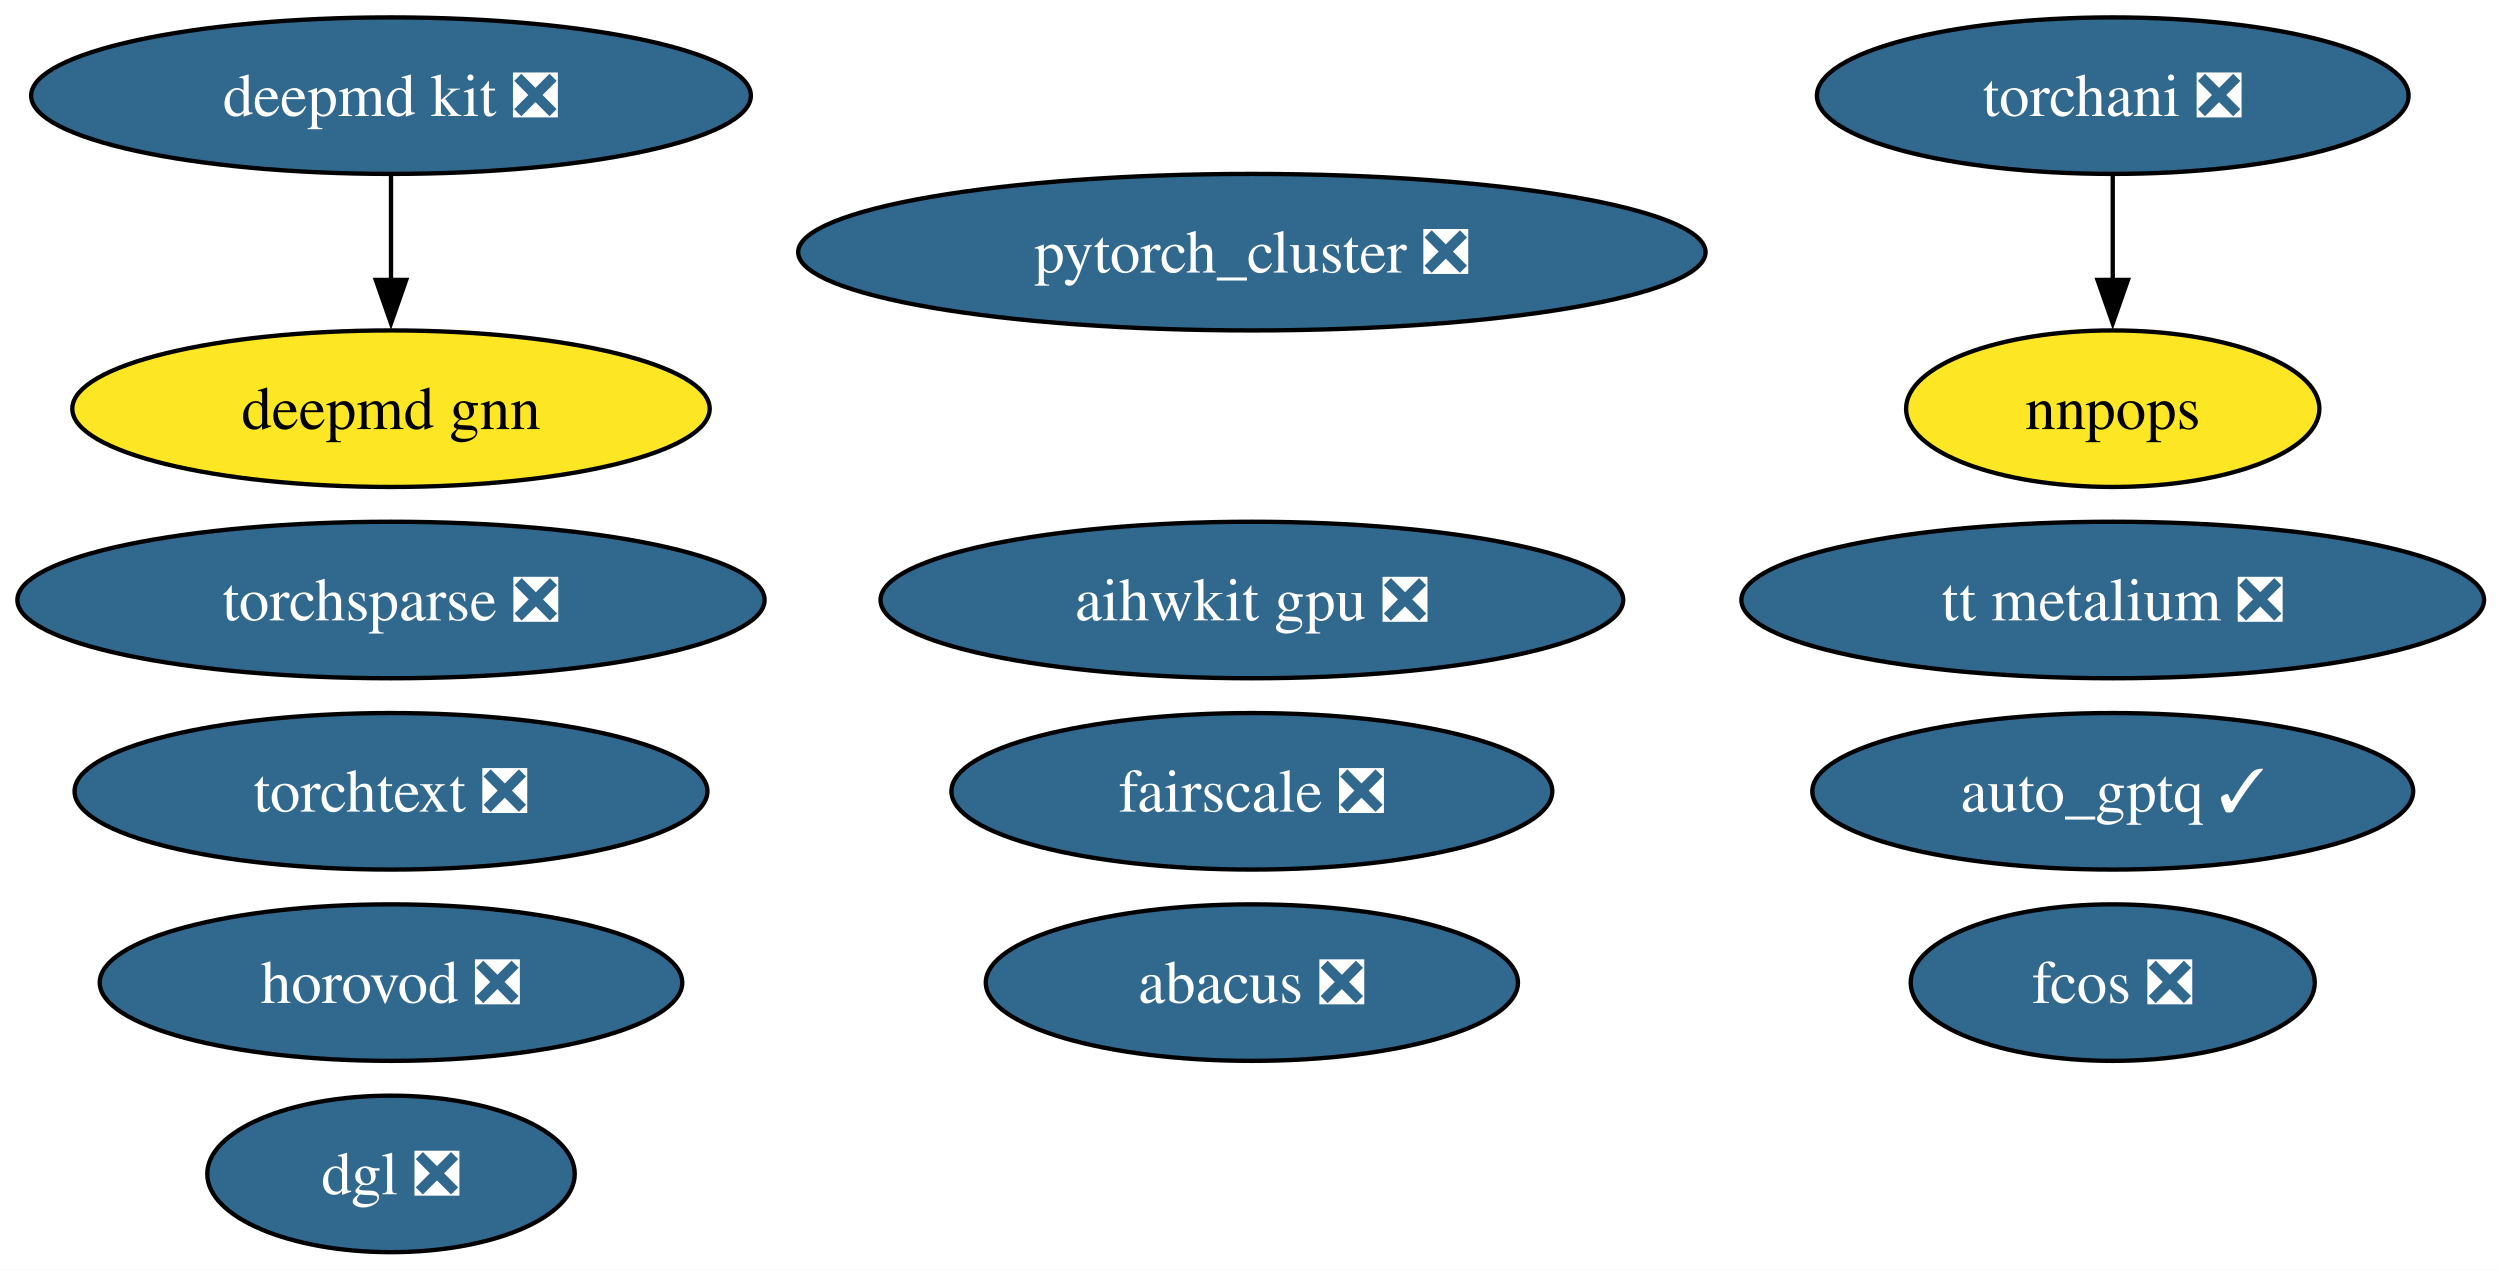
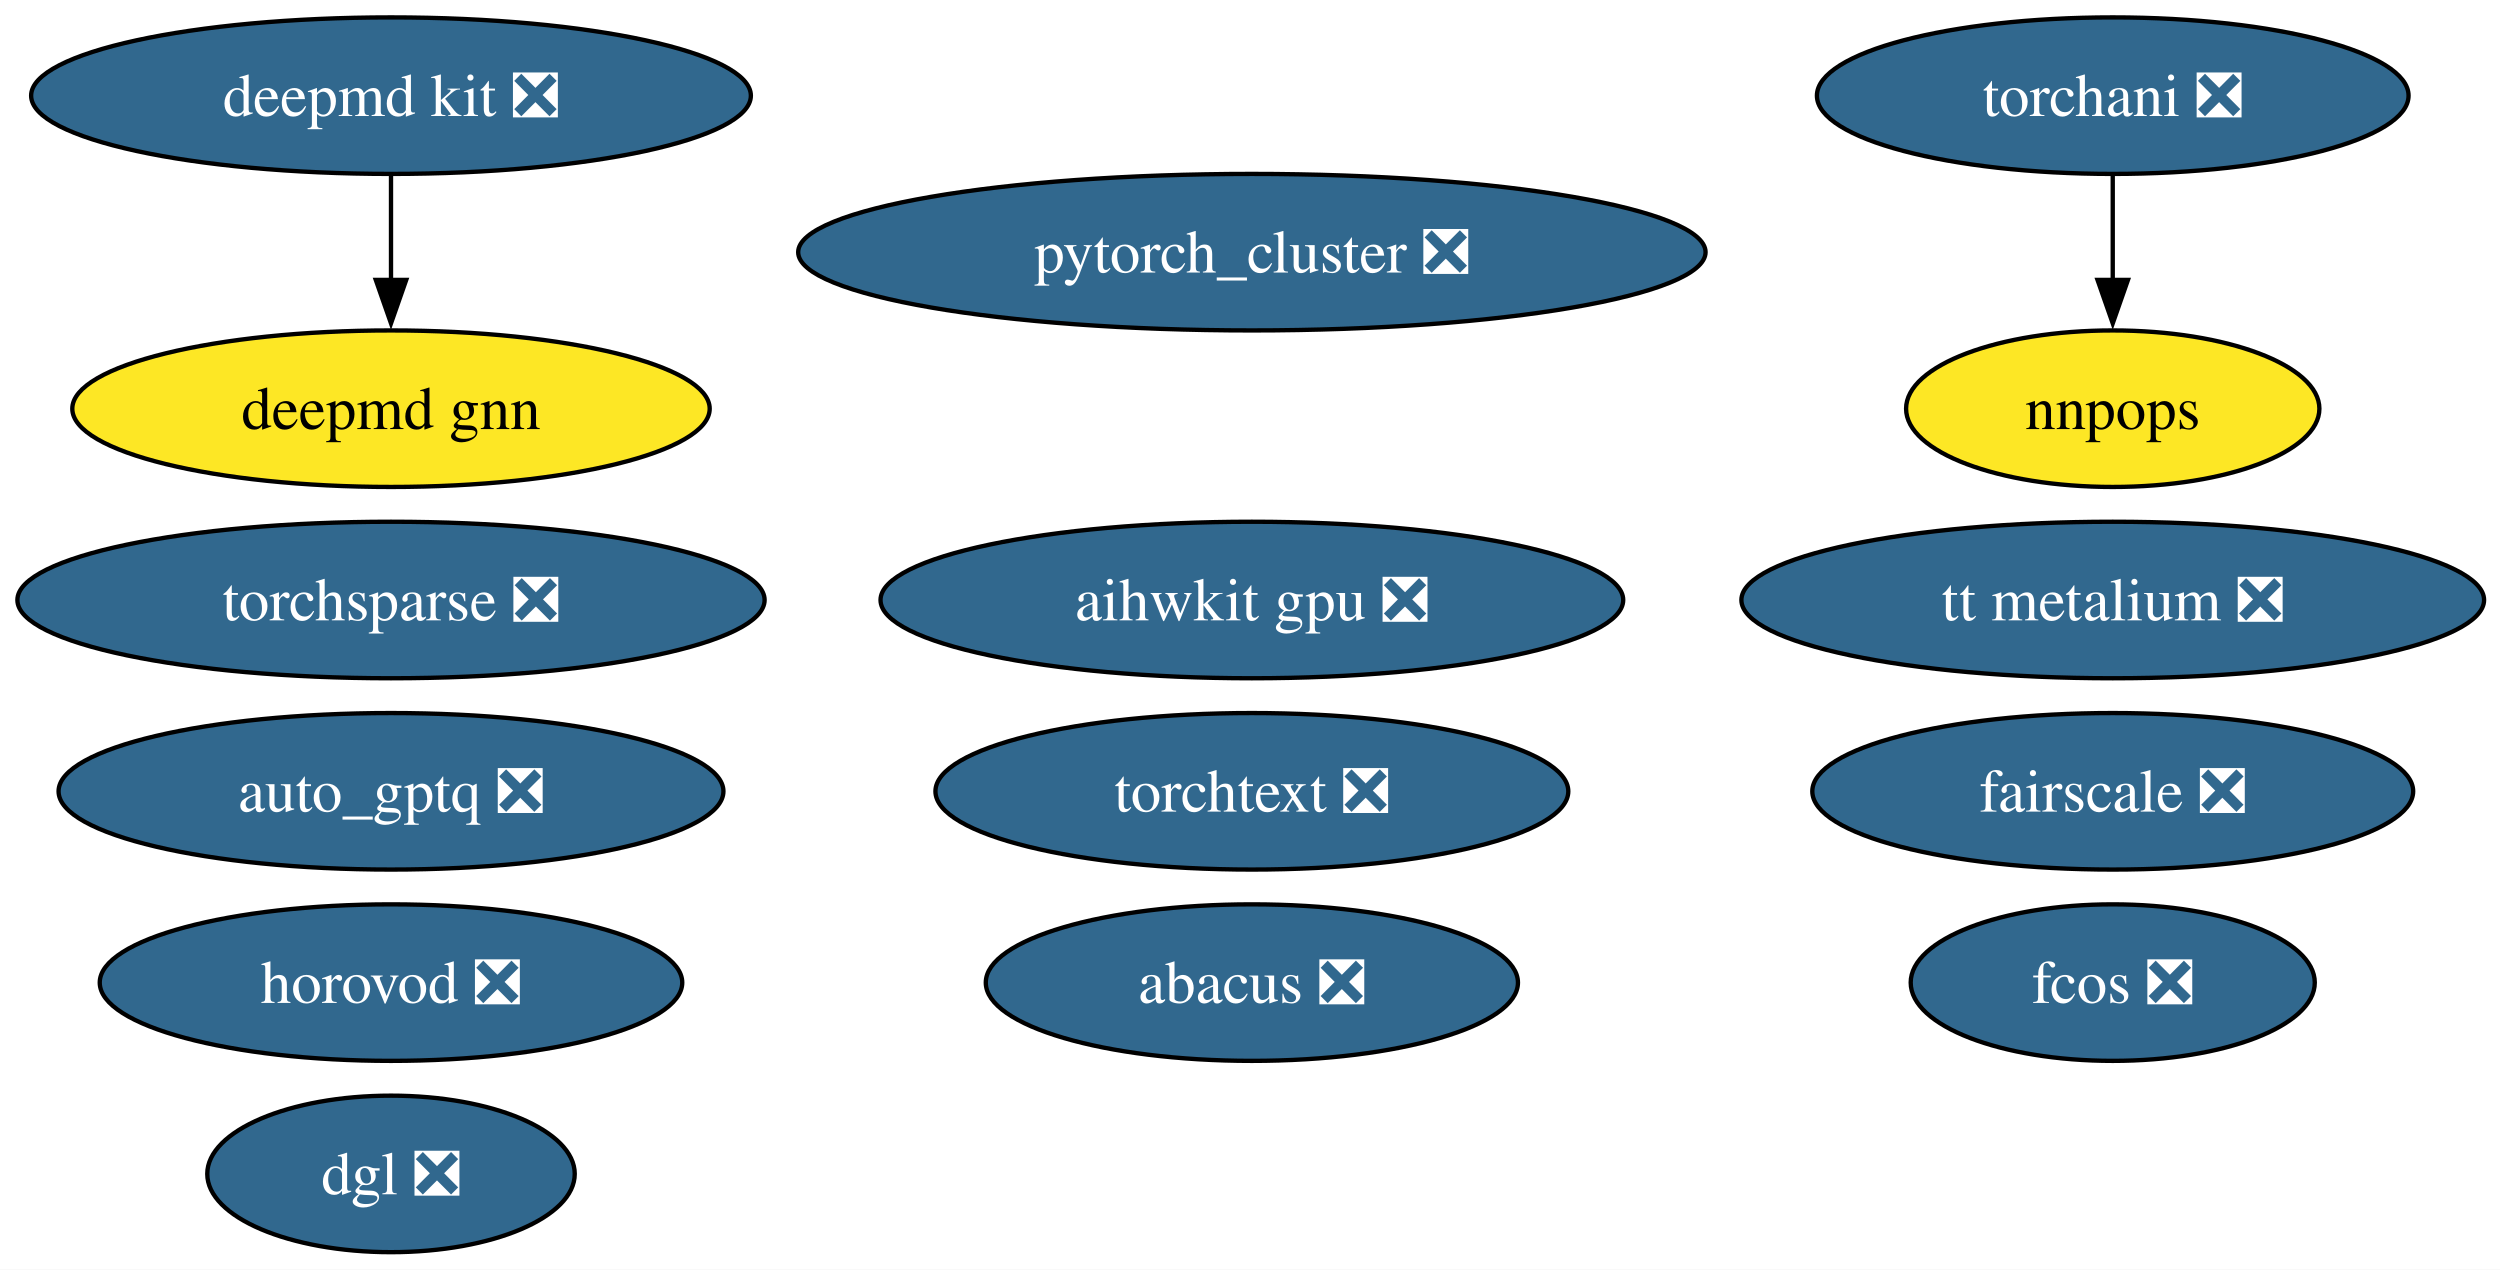
<svg xmlns="http://www.w3.org/2000/svg" xmlns:xlink="http://www.w3.org/1999/xlink" width="575pt" height="292pt" viewBox="0.00 0.00 575.00 292.00">
  <g id="graph0" class="graph" transform="scale(1 1) rotate(0) translate(4 288)">
    <polygon fill="white" stroke="none" points="-4,4 -4,-288 571.34,-288 571.34,4 -4,4" />
    <g id="node1" class="node">
      <g id="a_node1">
        <a xlink:href="https://github.com/conda-forge/deepmd-kit-feedstock/pull/100" xlink:title="deepmd kit ❎">
          <ellipse fill="#31688e" stroke="black" cx="85.93" cy="-266" rx="82.77" ry="18" />
          <text xml:space="preserve" text-anchor="middle" x="85.93" y="-261.32" font-family="Times,serif" font-size="14.00" fill="white">deepmd kit ❎</text>
        </a>
      </g>
    </g>
    <g id="node15" class="node">
      <g id="a_node15">
        <a xlink:href="https://github.com/conda-forge/deepmd-gnn-feedstock" xlink:title="deepmd gnn">
          <ellipse fill="#fde725" stroke="black" cx="85.93" cy="-194" rx="73.3" ry="18" />
          <text xml:space="preserve" text-anchor="middle" x="85.93" y="-189.32" font-family="Times,serif" font-size="14.00">deepmd gnn</text>
        </a>
      </g>
    </g>
    <g id="edge1" class="edge">
      <path fill="none" stroke="black" d="M85.93,-247.7C85.93,-240.41 85.93,-231.73 85.93,-223.54" />
      <polygon fill="black" stroke="black" points="89.43,-223.62 85.93,-213.62 82.43,-223.62 89.43,-223.62" />
    </g>
    <g id="node2" class="node">
      <g id="a_node2">
        <a xlink:href="https://github.com/conda-forge/pytorch_cluster-feedstock/pull/61" xlink:title="pytorch_cluster ❎">
          <ellipse fill="#31688e" stroke="black" cx="283.93" cy="-230" rx="104.35" ry="18" />
          <text xml:space="preserve" text-anchor="middle" x="283.93" y="-225.32" font-family="Times,serif" font-size="14.00" fill="white">pytorch_cluster ❎</text>
        </a>
      </g>
    </g>
    <g id="node3" class="node">
      <g id="a_node3">
        <a xlink:href="https://github.com/conda-forge/torchani-feedstock/pull/47" xlink:title="torchani ❎">
          <ellipse fill="#31688e" stroke="black" cx="481.93" cy="-266" rx="68.04" ry="18" />
          <text xml:space="preserve" text-anchor="middle" x="481.93" y="-261.32" font-family="Times,serif" font-size="14.00" fill="white">torchani ❎</text>
        </a>
      </g>
    </g>
    <g id="node7" class="node">
      <g id="a_node7">
        <a xlink:href="https://github.com/conda-forge/nnpops-feedstock" xlink:title="nnpops">
          <ellipse fill="#fde725" stroke="black" cx="481.93" cy="-194" rx="47.53" ry="18" />
          <text xml:space="preserve" text-anchor="middle" x="481.93" y="-189.32" font-family="Times,serif" font-size="14.00">nnpops</text>
        </a>
      </g>
    </g>
    <g id="edge2" class="edge">
      <path fill="none" stroke="black" d="M481.93,-247.7C481.93,-240.41 481.93,-231.73 481.93,-223.54" />
      <polygon fill="black" stroke="black" points="485.43,-223.62 481.93,-213.62 478.43,-223.62 485.43,-223.62" />
    </g>
    <g id="node4" class="node">
      <g id="a_node4">
        <a xlink:href="https://github.com/conda-forge/torchsparse-feedstock/pull/40" xlink:title="torchsparse ❎">
          <ellipse fill="#31688e" stroke="black" cx="85.93" cy="-150" rx="85.93" ry="18" />
          <text xml:space="preserve" text-anchor="middle" x="85.93" y="-145.32" font-family="Times,serif" font-size="14.00" fill="white">torchsparse ❎</text>
        </a>
      </g>
    </g>
    <g id="node5" class="node">
      <g id="a_node5">
        <a xlink:href="https://github.com/conda-forge/fcos-feedstock/pull/25" xlink:title="fcos ❎">
          <ellipse fill="#31688e" stroke="black" cx="481.93" cy="-62" rx="46.47" ry="18" />
          <text xml:space="preserve" text-anchor="middle" x="481.93" y="-57.33" font-family="Times,serif" font-size="14.00" fill="white">fcos ❎</text>
        </a>
      </g>
    </g>
    <g id="node6" class="node">
      <g id="a_node6">
        <a xlink:href="https://github.com/conda-forge/fairscale-feedstock/pull/40" xlink:title="fairscale ❎">
-           <ellipse fill="#31688e" stroke="black" cx="283.93" cy="-106" rx="69.1" ry="18" />
-           <text xml:space="preserve" text-anchor="middle" x="283.93" y="-101.33" font-family="Times,serif" font-size="14.00" fill="white">fairscale ❎</text>
+           <ellipse fill="#31688e" stroke="black" cx="481.93" cy="-106" rx="69.1" ry="18" />
+           <text xml:space="preserve" text-anchor="middle" x="481.93" y="-101.33" font-family="Times,serif" font-size="14.00" fill="white">fairscale ❎</text>
        </a>
      </g>
    </g>
    <g id="node8" class="node">
      <g id="a_node8">
        <a xlink:href="https://github.com/conda-forge/torchtext-feedstock/pull/32" xlink:title="torchtext ❎">
-           <ellipse fill="#31688e" stroke="black" cx="85.93" cy="-106" rx="72.78" ry="18" />
-           <text xml:space="preserve" text-anchor="middle" x="85.93" y="-101.33" font-family="Times,serif" font-size="14.00" fill="white">torchtext ❎</text>
+           <ellipse fill="#31688e" stroke="black" cx="283.93" cy="-106" rx="72.78" ry="18" />
+           <text xml:space="preserve" text-anchor="middle" x="283.93" y="-101.33" font-family="Times,serif" font-size="14.00" fill="white">torchtext ❎</text>
        </a>
      </g>
    </g>
    <g id="node9" class="node">
      <g id="a_node9">
        <a xlink:href="https://github.com/conda-forge/abacus-feedstock/pull/63" xlink:title="abacus ❎">
          <ellipse fill="#31688e" stroke="black" cx="283.93" cy="-62" rx="61.2" ry="18" />
          <text xml:space="preserve" text-anchor="middle" x="283.93" y="-57.33" font-family="Times,serif" font-size="14.00" fill="white">abacus ❎</text>
        </a>
      </g>
    </g>
    <g id="node10" class="node">
      <g id="a_node10">
        <a xlink:href="https://github.com/conda-forge/dgl-feedstock/pull/59" xlink:title="dgl ❎">
          <ellipse fill="#31688e" stroke="black" cx="85.93" cy="-18" rx="42.26" ry="18" />
          <text xml:space="preserve" text-anchor="middle" x="85.93" y="-13.32" font-family="Times,serif" font-size="14.00" fill="white">dgl ❎</text>
        </a>
      </g>
    </g>
    <g id="node11" class="node">
      <g id="a_node11">
        <a xlink:href="https://github.com/conda-forge/aihwkit-gpu-feedstock/pull/26" xlink:title="aihwkit gpu ❎">
          <ellipse fill="#31688e" stroke="black" cx="283.93" cy="-150" rx="85.41" ry="18" />
          <text xml:space="preserve" text-anchor="middle" x="283.93" y="-145.32" font-family="Times,serif" font-size="14.00" fill="white">aihwkit gpu ❎</text>
        </a>
      </g>
    </g>
    <g id="node12" class="node">
      <g id="a_node12">
        <a xlink:href="https://github.com/conda-forge/horovod-feedstock/pull/27" xlink:title="horovod ❎">
          <ellipse fill="#31688e" stroke="black" cx="85.93" cy="-62" rx="66.99" ry="18" />
          <text xml:space="preserve" text-anchor="middle" x="85.93" y="-57.33" font-family="Times,serif" font-size="14.00" fill="white">horovod ❎</text>
        </a>
      </g>
    </g>
    <g id="node13" class="node">
      <g id="a_node13">
-         <a xlink:href="https://github.com/conda-forge/auto_gptq-feedstock/pull/16" xlink:title="auto_gptq ✓">
-           <ellipse fill="#31688e" stroke="black" cx="481.93" cy="-106" rx="69.1" ry="18" />
-           <text xml:space="preserve" text-anchor="middle" x="481.93" y="-101.33" font-family="Times,serif" font-size="14.00" fill="white">auto_gptq ✓</text>
+         <a xlink:href="https://github.com/conda-forge/auto_gptq-feedstock/pull/16" xlink:title="auto_gptq ❎">
+           <ellipse fill="#31688e" stroke="black" cx="85.93" cy="-106" rx="76.46" ry="18" />
+           <text xml:space="preserve" text-anchor="middle" x="85.93" y="-101.33" font-family="Times,serif" font-size="14.00" fill="white">auto_gptq ❎</text>
        </a>
      </g>
    </g>
    <g id="node14" class="node">
      <g id="a_node14">
        <a xlink:href="https://github.com/conda-forge/tt-metalium-feedstock/pull/9" xlink:title="tt metalium ❎">
          <ellipse fill="#31688e" stroke="black" cx="481.93" cy="-150" rx="85.41" ry="18" />
          <text xml:space="preserve" text-anchor="middle" x="481.93" y="-145.32" font-family="Times,serif" font-size="14.00" fill="white">tt metalium ❎</text>
        </a>
      </g>
    </g>
  </g>
</svg>
